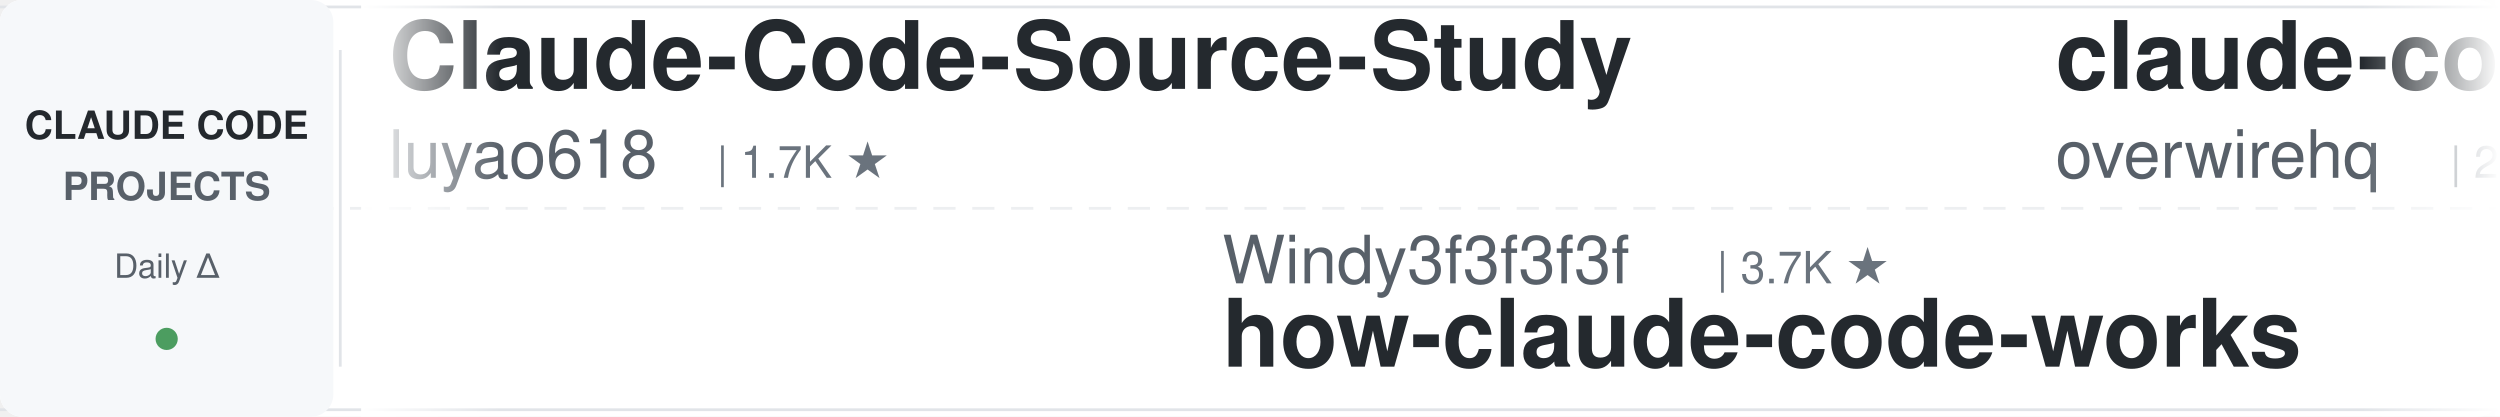
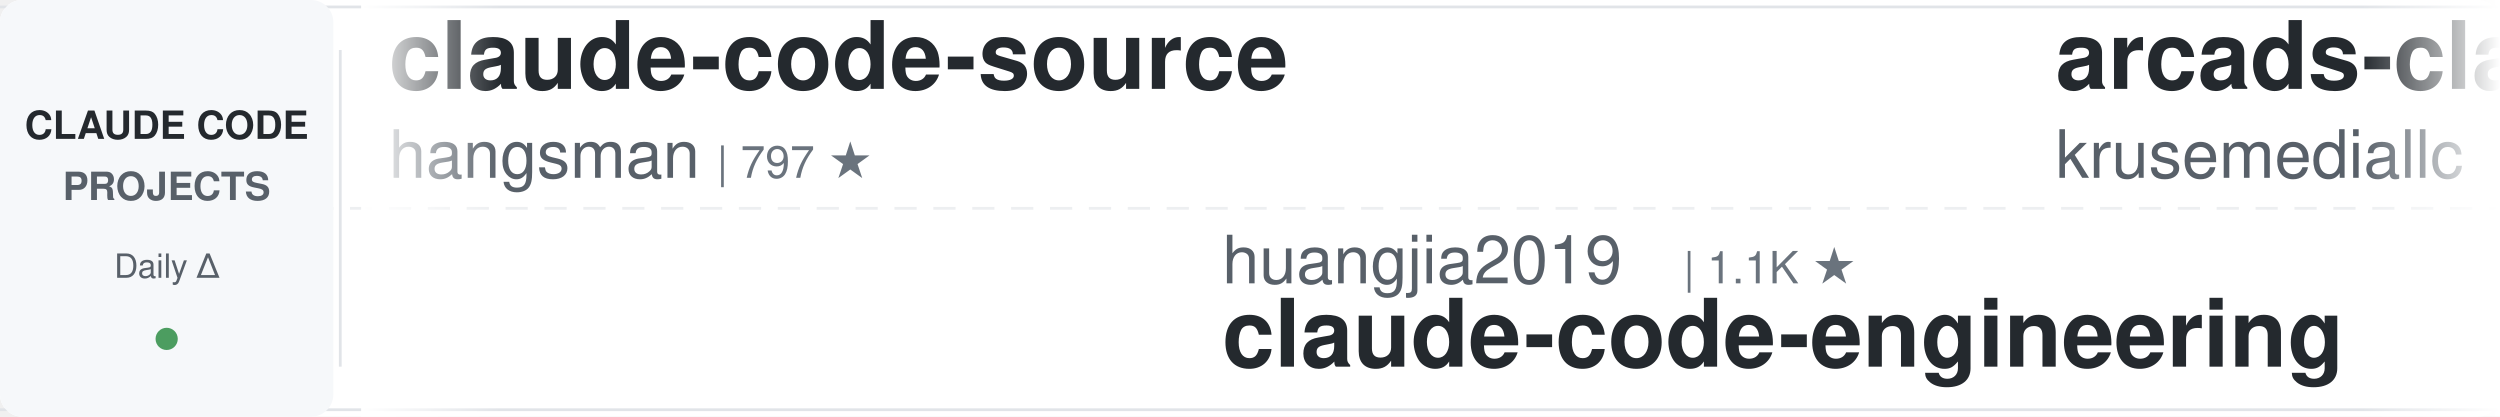
<svg xmlns="http://www.w3.org/2000/svg" width="900" height="150">
  <defs>
    <linearGradient id="leftFade" x1="0%" y1="0%" x2="100%" y2="0%">
      <stop offset="0%" style="stop-color:#ffffff;stop-opacity:1" />
      <stop offset="100%" style="stop-color:#ffffff;stop-opacity:0" />
    </linearGradient>
    <linearGradient id="rightFade" x1="0%" y1="0%" x2="100%" y2="0%">
      <stop offset="0%" style="stop-color:#ffffff;stop-opacity:0" />
      <stop offset="100%" style="stop-color:#ffffff;stop-opacity:1" />
    </linearGradient>
  </defs>
  <rect width="900" height="150" fill="#ffffff" rx="8" />
  <rect x="0" y="2" width="900" height="1" fill="#e1e4e8" />
  <rect x="0" y="147" width="900" height="1" fill="#e1e4e8" />
  <line x1="0" y1="75" x2="900" y2="75" stroke="#e1e4e8" stroke-width="1" stroke-dasharray="8 6" opacity="0.6" />
  <rect x="0" y="0" width="120" height="150" fill="#f6f8fa" rx="8" />
  <text x="60" y="50" font-family="-apple-system, BlinkMacSystemFont, 'Segoe UI', Helvetica, Arial, sans-serif" font-size="14" font-weight="600" fill="#24292e" text-anchor="middle">CLAUDE CODE</text>
  <text x="60" y="72" font-family="-apple-system, BlinkMacSystemFont, 'Segoe UI', Helvetica, Arial, sans-serif" font-size="14" font-weight="600" fill="#586069" text-anchor="middle">PROJECTS</text>
  <text x="60" y="100" font-family="-apple-system, BlinkMacSystemFont, 'Segoe UI', Helvetica, Arial, sans-serif" font-size="12" font-weight="500" fill="#586069" text-anchor="middle">Daily Δ</text>
  <circle cx="60" cy="122" r="4" fill="#22863a" opacity="0.8" />
  <rect x="122" y="18" width="1" height="114" fill="#e1e4e8" />
  <clipPath id="tickerClip">
    <rect x="130" y="0" width="770" height="150" />
  </clipPath>
  <g clip-path="url(#tickerClip)">
    <g id="tickerItems">
      <animateTransform attributeName="transform" attributeType="XML" type="translate" from="0 0" to="-3000 0" dur="54s" repeatCount="indefinite" />
      <g transform="translate(0, 0)">
+         <text x="140" y="32" font-family="-apple-system, BlinkMacSystemFont, 'Segoe UI', Helvetica, Arial, sans-serif" font-size="34" font-weight="600" fill="#24292e">claude-code-source</text>
+         <text x="140" y="64" font-family="-apple-system, BlinkMacSystemFont, 'Segoe UI', Helvetica, Arial, sans-serif" font-size="24" font-weight="400" fill="#586069">hangsman</text>
+         <text x="258" y="64" font-family="-apple-system, BlinkMacSystemFont, 'Segoe UI', Helvetica, Arial, sans-serif" font-size="16" font-weight="500" fill="#6a737d">| 797 ★</text>
+       </g>
+       <g transform="translate(300, 0)">
+         <text x="140" y="102" font-family="-apple-system, BlinkMacSystemFont, 'Segoe UI', Helvetica, Arial, sans-serif" font-size="24" font-weight="400" fill="#586069">huangjia2019</text>
+         <text x="306" y="102" font-family="-apple-system, BlinkMacSystemFont, 'Segoe UI', Helvetica, Arial, sans-serif" font-size="16" font-weight="500" fill="#6a737d">| 1.1K ★</text>
+         <text x="140" y="132" font-family="-apple-system, BlinkMacSystemFont, 'Segoe UI', Helvetica, Arial, sans-serif" font-size="34" font-weight="600" fill="#24292e">claude-code-engineering</text>
+       </g>
+       <g transform="translate(600, 0)">
+         <text x="140" y="32" font-family="-apple-system, BlinkMacSystemFont, 'Segoe UI', Helvetica, Arial, sans-serif" font-size="34" font-weight="600" fill="#24292e">arcads-claude-code</text>
+         <text x="140" y="64" font-family="-apple-system, BlinkMacSystemFont, 'Segoe UI', Helvetica, Arial, sans-serif" font-size="24" font-weight="400" fill="#586069">krusemediallc</text>
+         <text x="318" y="64" font-family="-apple-system, BlinkMacSystemFont, 'Segoe UI', Helvetica, Arial, sans-serif" font-size="16" font-weight="500" fill="#6a737d">| 1.6K ★</text>
+       </g>
+       <g transform="translate(900, 0)">
+         <text x="140" y="102" font-family="-apple-system, BlinkMacSystemFont, 'Segoe UI', Helvetica, Arial, sans-serif" font-size="24" font-weight="400" fill="#586069">VILA-Lab</text>
+         <text x="258" y="102" font-family="-apple-system, BlinkMacSystemFont, 'Segoe UI', Helvetica, Arial, sans-serif" font-size="16" font-weight="500" fill="#6a737d">| 2.1K ★</text>
+         <text x="140" y="132" font-family="-apple-system, BlinkMacSystemFont, 'Segoe UI', Helvetica, Arial, sans-serif" font-size="34" font-weight="600" fill="#24292e">Dive-into-Claude-Code</text>
+       </g>
+       <g transform="translate(1200, 0)">
        <text x="140" y="32" font-family="-apple-system, BlinkMacSystemFont, 'Segoe UI', Helvetica, Arial, sans-serif" font-size="34" font-weight="600" fill="#24292e">Claude-Code-Source-Study</text>
        <text x="140" y="64" font-family="-apple-system, BlinkMacSystemFont, 'Segoe UI', Helvetica, Arial, sans-serif" font-size="24" font-weight="400" fill="#586069">luyao618</text>
        <text x="258" y="64" font-family="-apple-system, BlinkMacSystemFont, 'Segoe UI', Helvetica, Arial, sans-serif" font-size="16" font-weight="500" fill="#6a737d">| 1.7K ★</text>
      </g>
-       <g transform="translate(300, 0)">
-         <text x="140" y="102" font-family="-apple-system, BlinkMacSystemFont, 'Segoe UI', Helvetica, Arial, sans-serif" font-size="24" font-weight="400" fill="#586069">Windy3f3f3f3f</text>
-         <text x="318" y="102" font-family="-apple-system, BlinkMacSystemFont, 'Segoe UI', Helvetica, Arial, sans-serif" font-size="16" font-weight="500" fill="#6a737d">| 3.7K ★</text>
-         <text x="140" y="132" font-family="-apple-system, BlinkMacSystemFont, 'Segoe UI', Helvetica, Arial, sans-serif" font-size="34" font-weight="600" fill="#24292e">how-claude-code-works</text>
-       </g>
-       <g transform="translate(600, 0)">
-         <text x="140" y="32" font-family="-apple-system, BlinkMacSystemFont, 'Segoe UI', Helvetica, Arial, sans-serif" font-size="34" font-weight="600" fill="#24292e">claude-code-telegram</text>
-         <text x="140" y="64" font-family="-apple-system, BlinkMacSystemFont, 'Segoe UI', Helvetica, Arial, sans-serif" font-size="24" font-weight="400" fill="#586069">overwirehq</text>
-         <text x="282" y="64" font-family="-apple-system, BlinkMacSystemFont, 'Segoe UI', Helvetica, Arial, sans-serif" font-size="16" font-weight="500" fill="#6a737d">| 2.8K ★</text>
-       </g>
-       <g transform="translate(900, 0)">
-         <text x="140" y="102" font-family="-apple-system, BlinkMacSystemFont, 'Segoe UI', Helvetica, Arial, sans-serif" font-size="24" font-weight="400" fill="#586069">ChrisWiles</text>
-         <text x="282" y="102" font-family="-apple-system, BlinkMacSystemFont, 'Segoe UI', Helvetica, Arial, sans-serif" font-size="16" font-weight="500" fill="#6a737d">| 6.1K ★</text>
-         <text x="140" y="132" font-family="-apple-system, BlinkMacSystemFont, 'Segoe UI', Helvetica, Arial, sans-serif" font-size="34" font-weight="600" fill="#24292e">claude-code-showcase</text>
-       </g>
-       <g transform="translate(1200, 0)">
-         <text x="140" y="32" font-family="-apple-system, BlinkMacSystemFont, 'Segoe UI', Helvetica, Arial, sans-serif" font-size="34" font-weight="600" fill="#24292e">claude_codex_bridge</text>
-         <text x="140" y="64" font-family="-apple-system, BlinkMacSystemFont, 'Segoe UI', Helvetica, Arial, sans-serif" font-size="24" font-weight="400" fill="#586069">SeemSeam</text>
-         <text x="258" y="64" font-family="-apple-system, BlinkMacSystemFont, 'Segoe UI', Helvetica, Arial, sans-serif" font-size="16" font-weight="500" fill="#6a737d">| 3.5K ★</text>
-       </g>
      <g transform="translate(1500, 0)">
-         <text x="140" y="102" font-family="-apple-system, BlinkMacSystemFont, 'Segoe UI', Helvetica, Arial, sans-serif" font-size="24" font-weight="400" fill="#586069">huangserva</text>
-         <text x="282" y="102" font-family="-apple-system, BlinkMacSystemFont, 'Segoe UI', Helvetica, Arial, sans-serif" font-size="16" font-weight="500" fill="#6a737d">| 629 ★</text>
-         <text x="140" y="132" font-family="-apple-system, BlinkMacSystemFont, 'Segoe UI', Helvetica, Arial, sans-serif" font-size="34" font-weight="600" fill="#24292e">claude-code-cli</text>
+         <text x="140" y="102" font-family="-apple-system, BlinkMacSystemFont, 'Segoe UI', Helvetica, Arial, sans-serif" font-size="24" font-weight="400" fill="#586069">Cranot</text>
+         <text x="234" y="102" font-family="-apple-system, BlinkMacSystemFont, 'Segoe UI', Helvetica, Arial, sans-serif" font-size="16" font-weight="500" fill="#6a737d">| 2.9K ★</text>
+         <text x="140" y="132" font-family="-apple-system, BlinkMacSystemFont, 'Segoe UI', Helvetica, Arial, sans-serif" font-size="34" font-weight="600" fill="#24292e">claude-code-guide</text>
      </g>
      <g transform="translate(1800, 0)">
-         <text x="140" y="32" font-family="-apple-system, BlinkMacSystemFont, 'Segoe UI', Helvetica, Arial, sans-serif" font-size="34" font-weight="600" fill="#24292e">ClaudeCode-Portable</text>
-         <text x="140" y="64" font-family="-apple-system, BlinkMacSystemFont, 'Segoe UI', Helvetica, Arial, sans-serif" font-size="24" font-weight="400" fill="#586069">techjarves</text>
-         <text x="282" y="64" font-family="-apple-system, BlinkMacSystemFont, 'Segoe UI', Helvetica, Arial, sans-serif" font-size="16" font-weight="500" fill="#6a737d">| 1.6K ★</text>
+         <text x="140" y="32" font-family="-apple-system, BlinkMacSystemFont, 'Segoe UI', Helvetica, Arial, sans-serif" font-size="34" font-weight="600" fill="#24292e">claude-code-action</text>
+         <text x="140" y="64" font-family="-apple-system, BlinkMacSystemFont, 'Segoe UI', Helvetica, Arial, sans-serif" font-size="24" font-weight="400" fill="#586069">anthropics</text>
+         <text x="282" y="64" font-family="-apple-system, BlinkMacSystemFont, 'Segoe UI', Helvetica, Arial, sans-serif" font-size="16" font-weight="500" fill="#6a737d">| 9.4K ★</text>
      </g>
      <g transform="translate(2100, 0)">
-         <text x="140" y="102" font-family="-apple-system, BlinkMacSystemFont, 'Segoe UI', Helvetica, Arial, sans-serif" font-size="24" font-weight="400" fill="#586069">shanraisshan</text>
-         <text x="306" y="102" font-family="-apple-system, BlinkMacSystemFont, 'Segoe UI', Helvetica, Arial, sans-serif" font-size="16" font-weight="500" fill="#6a737d">| 67.2K ★</text>
-         <text x="140" y="132" font-family="-apple-system, BlinkMacSystemFont, 'Segoe UI', Helvetica, Arial, sans-serif" font-size="34" font-weight="600" fill="#24292e">claude-code-best-practic...</text>
+         <text x="140" y="102" font-family="-apple-system, BlinkMacSystemFont, 'Segoe UI', Helvetica, Arial, sans-serif" font-size="24" font-weight="400" fill="#586069">asgeirtj</text>
+         <text x="258" y="102" font-family="-apple-system, BlinkMacSystemFont, 'Segoe UI', Helvetica, Arial, sans-serif" font-size="16" font-weight="500" fill="#6a737d">| 69.1K ★</text>
+         <text x="140" y="132" font-family="-apple-system, BlinkMacSystemFont, 'Segoe UI', Helvetica, Arial, sans-serif" font-size="34" font-weight="600" fill="#24292e">system_prompts_leaks</text>
      </g>
      <g transform="translate(2400, 0)">
-         <text x="140" y="32" font-family="-apple-system, BlinkMacSystemFont, 'Segoe UI', Helvetica, Arial, sans-serif" font-size="34" font-weight="600" fill="#24292e">claude-code-from-source</text>
-         <text x="140" y="64" font-family="-apple-system, BlinkMacSystemFont, 'Segoe UI', Helvetica, Arial, sans-serif" font-size="24" font-weight="400" fill="#586069">alejandrobalderas</text>
-         <text x="366" y="64" font-family="-apple-system, BlinkMacSystemFont, 'Segoe UI', Helvetica, Arial, sans-serif" font-size="16" font-weight="500" fill="#6a737d">| 3.0K ★</text>
+         <text x="140" y="32" font-family="-apple-system, BlinkMacSystemFont, 'Segoe UI', Helvetica, Arial, sans-serif" font-size="34" font-weight="600" fill="#24292e">claude-code-infrastructu...</text>
+         <text x="140" y="64" font-family="-apple-system, BlinkMacSystemFont, 'Segoe UI', Helvetica, Arial, sans-serif" font-size="24" font-weight="400" fill="#586069">diet103</text>
+         <text x="246" y="64" font-family="-apple-system, BlinkMacSystemFont, 'Segoe UI', Helvetica, Arial, sans-serif" font-size="16" font-weight="500" fill="#6a737d">| 10.0K ★</text>
      </g>
      <g transform="translate(2700, 0)">
-         <text x="140" y="102" font-family="-apple-system, BlinkMacSystemFont, 'Segoe UI', Helvetica, Arial, sans-serif" font-size="24" font-weight="400" fill="#586069">diet103</text>
-         <text x="246" y="102" font-family="-apple-system, BlinkMacSystemFont, 'Segoe UI', Helvetica, Arial, sans-serif" font-size="16" font-weight="500" fill="#6a737d">| 10.0K ★</text>
-         <text x="140" y="132" font-family="-apple-system, BlinkMacSystemFont, 'Segoe UI', Helvetica, Arial, sans-serif" font-size="34" font-weight="600" fill="#24292e">claude-code-infrastructu...</text>
+         <text x="140" y="102" font-family="-apple-system, BlinkMacSystemFont, 'Segoe UI', Helvetica, Arial, sans-serif" font-size="24" font-weight="400" fill="#586069">andrew-kramer-inno</text>
+         <text x="378" y="102" font-family="-apple-system, BlinkMacSystemFont, 'Segoe UI', Helvetica, Arial, sans-serif" font-size="16" font-weight="500" fill="#6a737d">| 594 ★</text>
+         <text x="140" y="132" font-family="-apple-system, BlinkMacSystemFont, 'Segoe UI', Helvetica, Arial, sans-serif" font-size="34" font-weight="600" fill="#24292e">claude-code-source-build</text>
      </g>
      <g transform="translate(3000, 0)">
-         <text x="140" y="32" font-family="-apple-system, BlinkMacSystemFont, 'Segoe UI', Helvetica, Arial, sans-serif" font-size="34" font-weight="600" fill="#24292e">Claude-Code-Source-Study</text>
-         <text x="140" y="64" font-family="-apple-system, BlinkMacSystemFont, 'Segoe UI', Helvetica, Arial, sans-serif" font-size="24" font-weight="400" fill="#586069">luyao618</text>
-         <text x="258" y="64" font-family="-apple-system, BlinkMacSystemFont, 'Segoe UI', Helvetica, Arial, sans-serif" font-size="16" font-weight="500" fill="#6a737d">| 1.7K ★</text>
+         <text x="140" y="32" font-family="-apple-system, BlinkMacSystemFont, 'Segoe UI', Helvetica, Arial, sans-serif" font-size="34" font-weight="600" fill="#24292e">claude-code-source</text>
+         <text x="140" y="64" font-family="-apple-system, BlinkMacSystemFont, 'Segoe UI', Helvetica, Arial, sans-serif" font-size="24" font-weight="400" fill="#586069">hangsman</text>
+         <text x="258" y="64" font-family="-apple-system, BlinkMacSystemFont, 'Segoe UI', Helvetica, Arial, sans-serif" font-size="16" font-weight="500" fill="#6a737d">| 797 ★</text>
      </g>
      <g transform="translate(3300, 0)">
-         <text x="140" y="102" font-family="-apple-system, BlinkMacSystemFont, 'Segoe UI', Helvetica, Arial, sans-serif" font-size="24" font-weight="400" fill="#586069">Windy3f3f3f3f</text>
-         <text x="318" y="102" font-family="-apple-system, BlinkMacSystemFont, 'Segoe UI', Helvetica, Arial, sans-serif" font-size="16" font-weight="500" fill="#6a737d">| 3.7K ★</text>
-         <text x="140" y="132" font-family="-apple-system, BlinkMacSystemFont, 'Segoe UI', Helvetica, Arial, sans-serif" font-size="34" font-weight="600" fill="#24292e">how-claude-code-works</text>
+         <text x="140" y="102" font-family="-apple-system, BlinkMacSystemFont, 'Segoe UI', Helvetica, Arial, sans-serif" font-size="24" font-weight="400" fill="#586069">huangjia2019</text>
+         <text x="306" y="102" font-family="-apple-system, BlinkMacSystemFont, 'Segoe UI', Helvetica, Arial, sans-serif" font-size="16" font-weight="500" fill="#6a737d">| 1.1K ★</text>
+         <text x="140" y="132" font-family="-apple-system, BlinkMacSystemFont, 'Segoe UI', Helvetica, Arial, sans-serif" font-size="34" font-weight="600" fill="#24292e">claude-code-engineering</text>
      </g>
      <g transform="translate(3600, 0)">
-         <text x="140" y="32" font-family="-apple-system, BlinkMacSystemFont, 'Segoe UI', Helvetica, Arial, sans-serif" font-size="34" font-weight="600" fill="#24292e">claude-code-telegram</text>
-         <text x="140" y="64" font-family="-apple-system, BlinkMacSystemFont, 'Segoe UI', Helvetica, Arial, sans-serif" font-size="24" font-weight="400" fill="#586069">overwirehq</text>
-         <text x="282" y="64" font-family="-apple-system, BlinkMacSystemFont, 'Segoe UI', Helvetica, Arial, sans-serif" font-size="16" font-weight="500" fill="#6a737d">| 2.8K ★</text>
+         <text x="140" y="32" font-family="-apple-system, BlinkMacSystemFont, 'Segoe UI', Helvetica, Arial, sans-serif" font-size="34" font-weight="600" fill="#24292e">arcads-claude-code</text>
+         <text x="140" y="64" font-family="-apple-system, BlinkMacSystemFont, 'Segoe UI', Helvetica, Arial, sans-serif" font-size="24" font-weight="400" fill="#586069">krusemediallc</text>
+         <text x="318" y="64" font-family="-apple-system, BlinkMacSystemFont, 'Segoe UI', Helvetica, Arial, sans-serif" font-size="16" font-weight="500" fill="#6a737d">| 1.6K ★</text>
      </g>
      <g transform="translate(3900, 0)">
-         <text x="140" y="102" font-family="-apple-system, BlinkMacSystemFont, 'Segoe UI', Helvetica, Arial, sans-serif" font-size="24" font-weight="400" fill="#586069">ChrisWiles</text>
-         <text x="282" y="102" font-family="-apple-system, BlinkMacSystemFont, 'Segoe UI', Helvetica, Arial, sans-serif" font-size="16" font-weight="500" fill="#6a737d">| 6.1K ★</text>
-         <text x="140" y="132" font-family="-apple-system, BlinkMacSystemFont, 'Segoe UI', Helvetica, Arial, sans-serif" font-size="34" font-weight="600" fill="#24292e">claude-code-showcase</text>
+         <text x="140" y="102" font-family="-apple-system, BlinkMacSystemFont, 'Segoe UI', Helvetica, Arial, sans-serif" font-size="24" font-weight="400" fill="#586069">VILA-Lab</text>
+         <text x="258" y="102" font-family="-apple-system, BlinkMacSystemFont, 'Segoe UI', Helvetica, Arial, sans-serif" font-size="16" font-weight="500" fill="#6a737d">| 2.1K ★</text>
+         <text x="140" y="132" font-family="-apple-system, BlinkMacSystemFont, 'Segoe UI', Helvetica, Arial, sans-serif" font-size="34" font-weight="600" fill="#24292e">Dive-into-Claude-Code</text>
      </g>
    </g>
  </g>
  <rect x="130" y="0" width="50" height="150" fill="url(#leftFade)" />
  <rect x="850" y="0" width="50" height="150" fill="url(#rightFade)" />
</svg>
